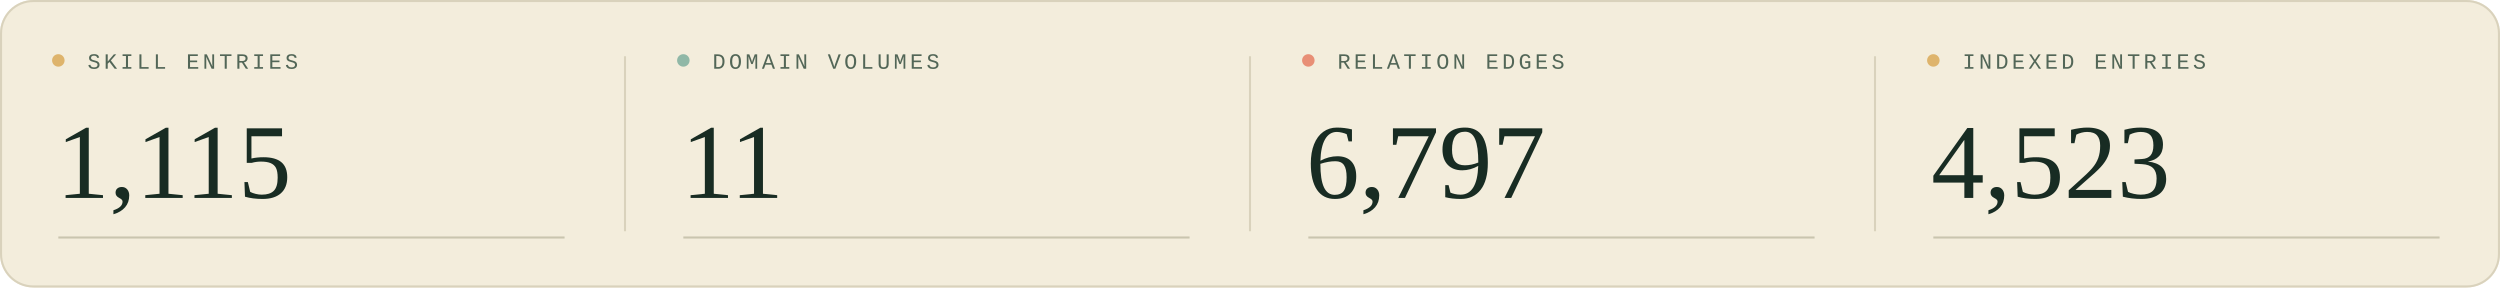
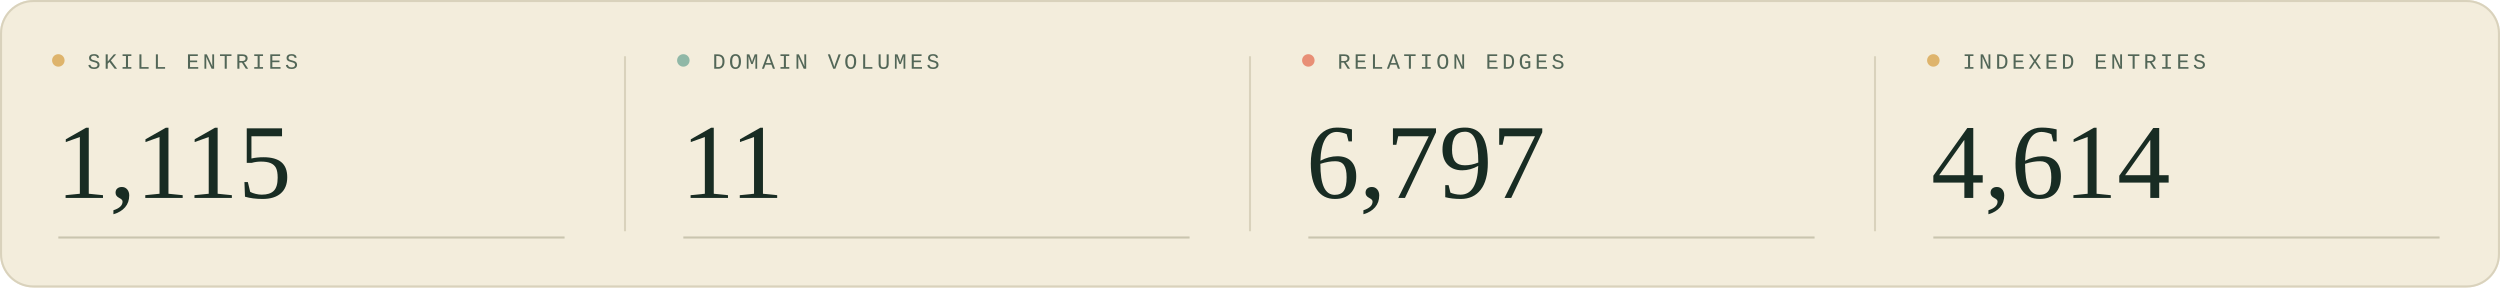
<svg xmlns="http://www.w3.org/2000/svg" width="1200" height="138" viewBox="0 0 1200 138" role="img" aria-labelledby="title description">
  <style>
  .sans { font-family: 'Segoe UI', Arial, sans-serif; }
  .serif { font-family: Georgia, 'Times New Roman', serif; }
  .mono { font-family: 'Courier New', monospace; }
</style>
  <rect width="1200" height="138" rx="16" fill="#f3eddc" />
  <rect x=".5" y=".5" width="1199" height="137" rx="15.5" fill="none" stroke="#d9d2bc" />
  <g transform="translate(0 0)">
    <circle cx="28" cy="29" r="3" fill="#deb46c" />
    <text x="42" y="33" class="mono" font-size="10.5" letter-spacing="1.6" fill="#526657">SKILL ENTRIES</text>
    <text x="27" y="95" class="serif" font-size="51" fill="#182c23">1,115</text>
    <path d="M28 114H271" stroke="#c9c5af" />
  </g>
  <g transform="translate(300 0)">
    <path d="M0 27V111" stroke="#d9d2bc" />
    <circle cx="28" cy="29" r="3" fill="#90b8a7" />
    <text x="42" y="33" class="mono" font-size="10.5" letter-spacing="1.6" fill="#526657">DOMAIN VOLUMES</text>
    <text x="27" y="95" class="serif" font-size="51" fill="#182c23">11</text>
    <path d="M28 114H271" stroke="#c9c5af" />
  </g>
  <g transform="translate(600 0)">
    <path d="M0 27V111" stroke="#d9d2bc" />
    <circle cx="28" cy="29" r="3" fill="#e88f76" />
    <text x="42" y="33" class="mono" font-size="10.5" letter-spacing="1.6" fill="#526657">RELATION EDGES</text>
    <text x="27" y="95" class="serif" font-size="51" fill="#182c23">6,797</text>
    <path d="M28 114H271" stroke="#c9c5af" />
  </g>
  <g transform="translate(900 0)">
    <path d="M0 27V111" stroke="#d9d2bc" />
    <circle cx="28" cy="29" r="3" fill="#deb46c" />
    <text x="42" y="33" class="mono" font-size="10.5" letter-spacing="1.6" fill="#526657">INDEXED ENTRIES</text>
-     <text x="27" y="95" class="serif" font-size="51" fill="#182c23">4,523</text>
+     <text x="27" y="95" class="serif" font-size="51" fill="#182c23">4,614</text>
    <path d="M28 114H271" stroke="#c9c5af" />
  </g>
</svg>
